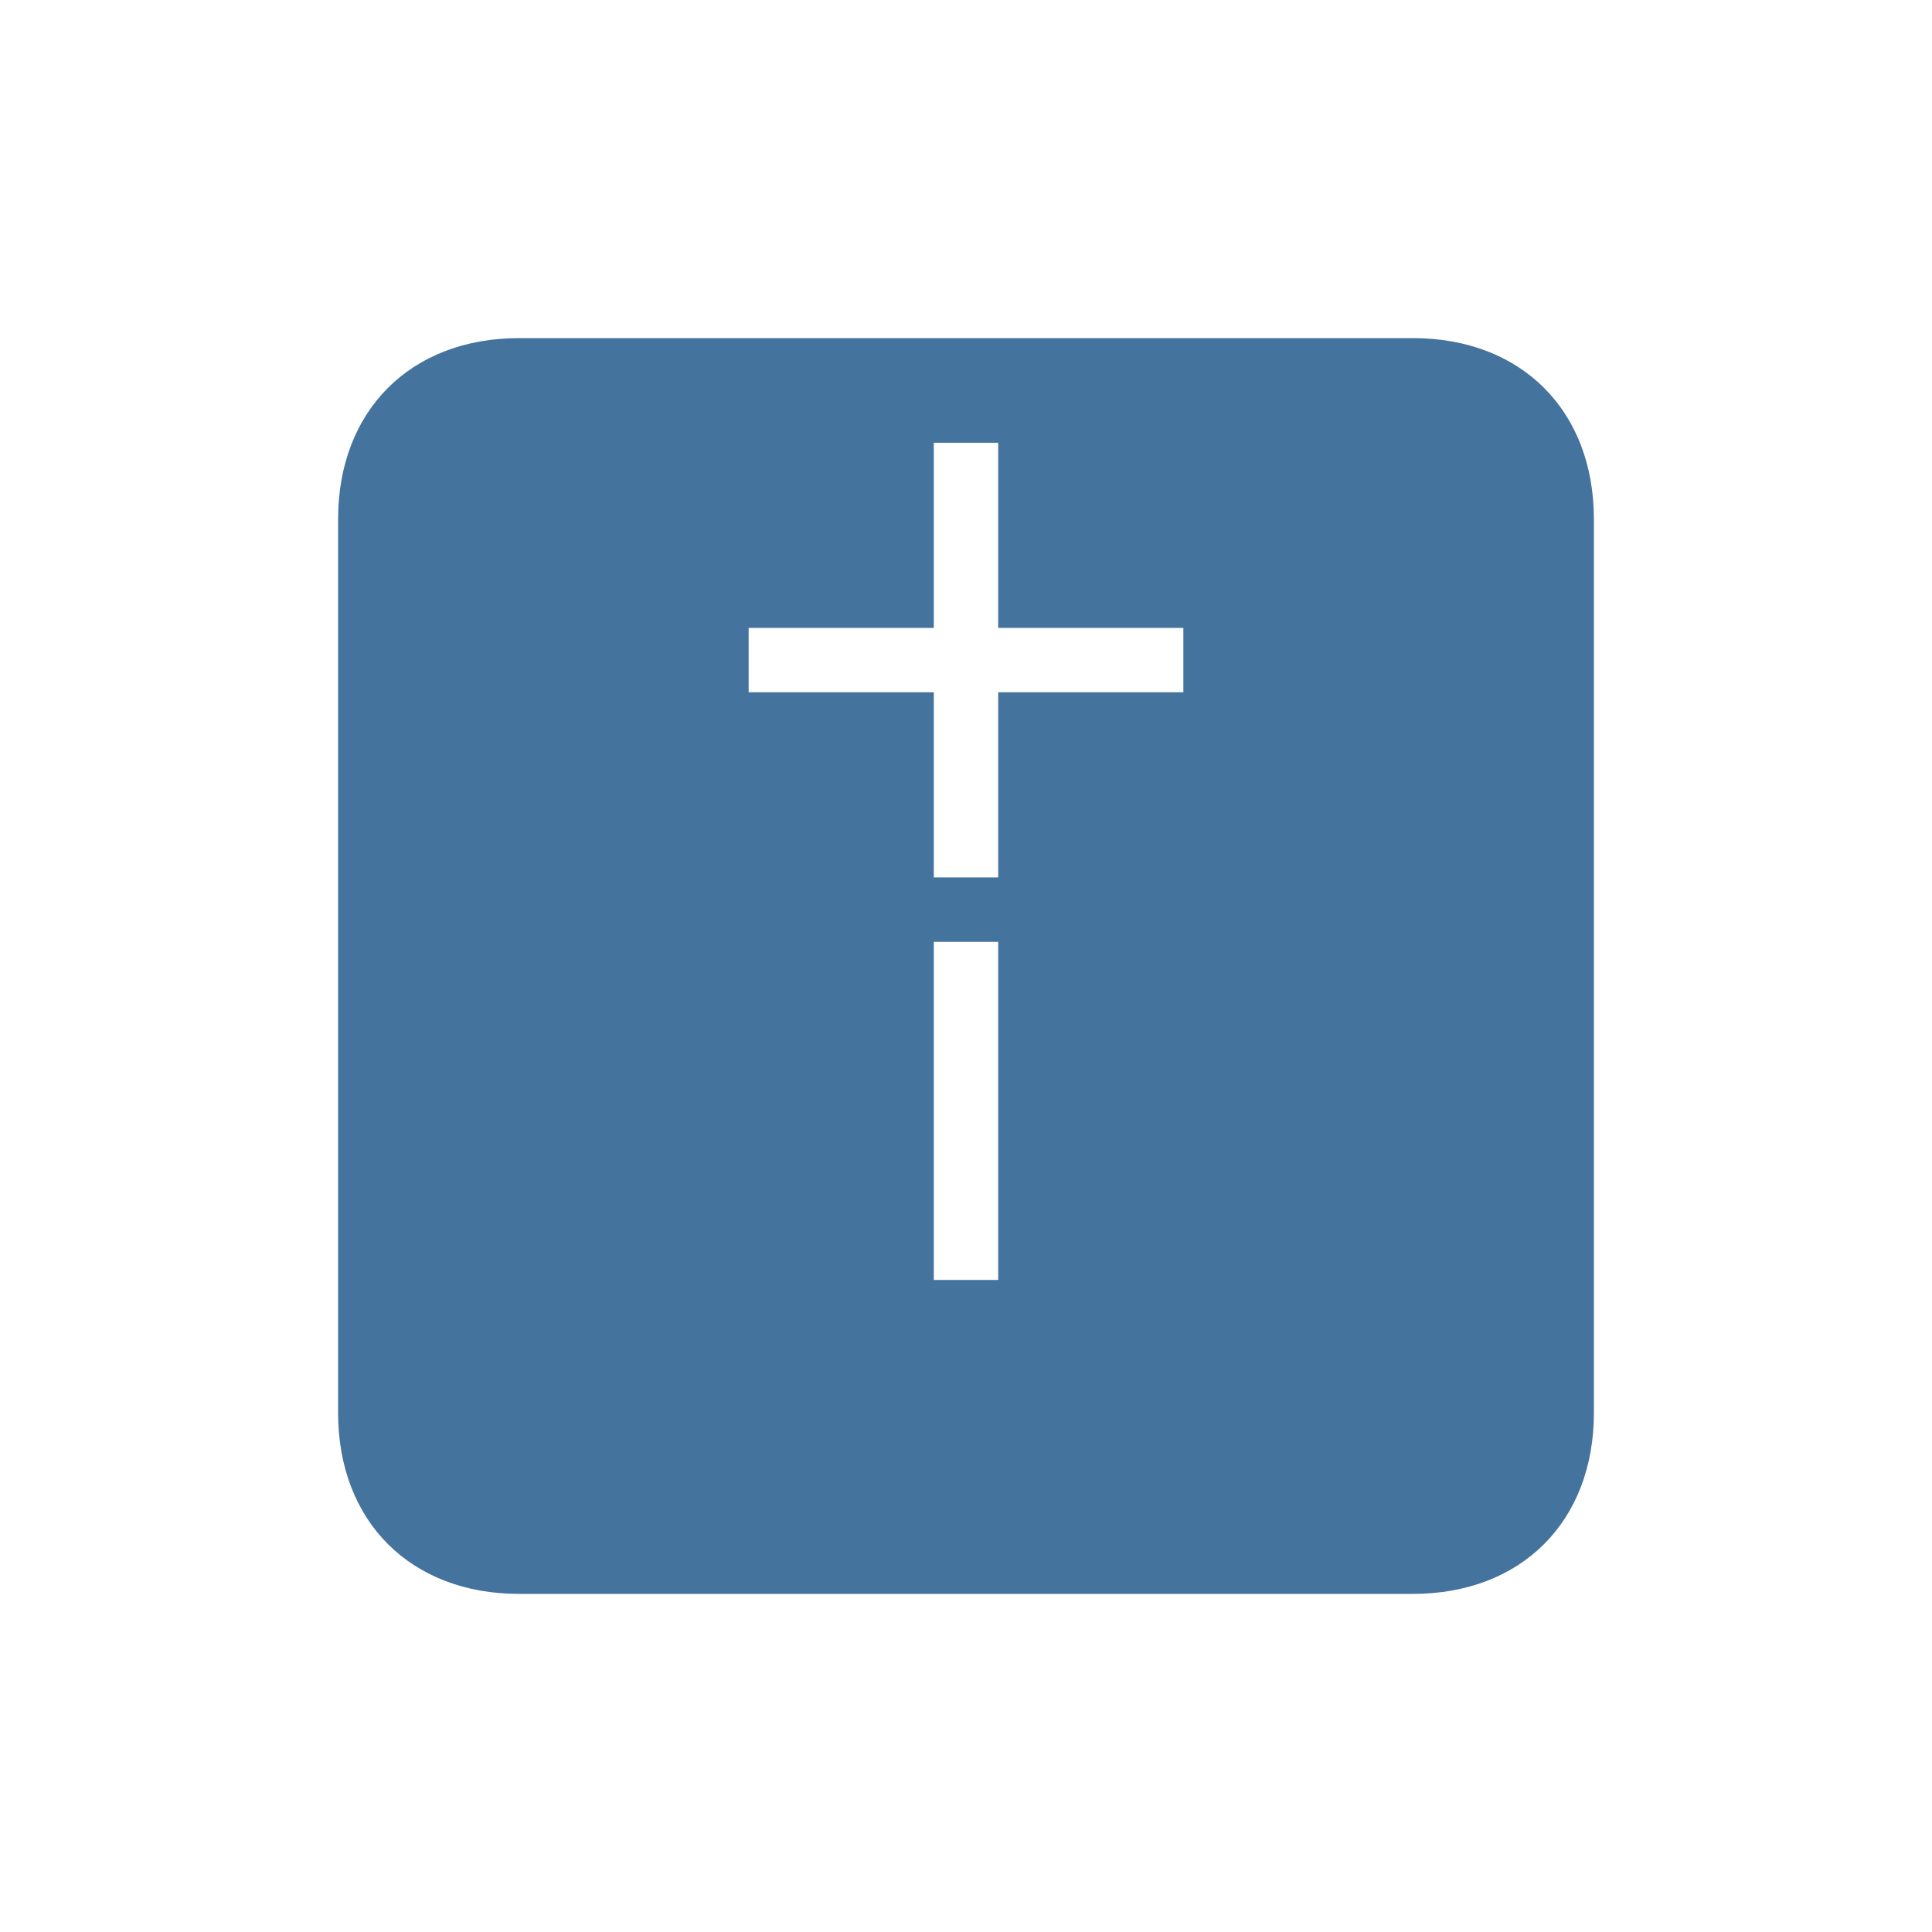
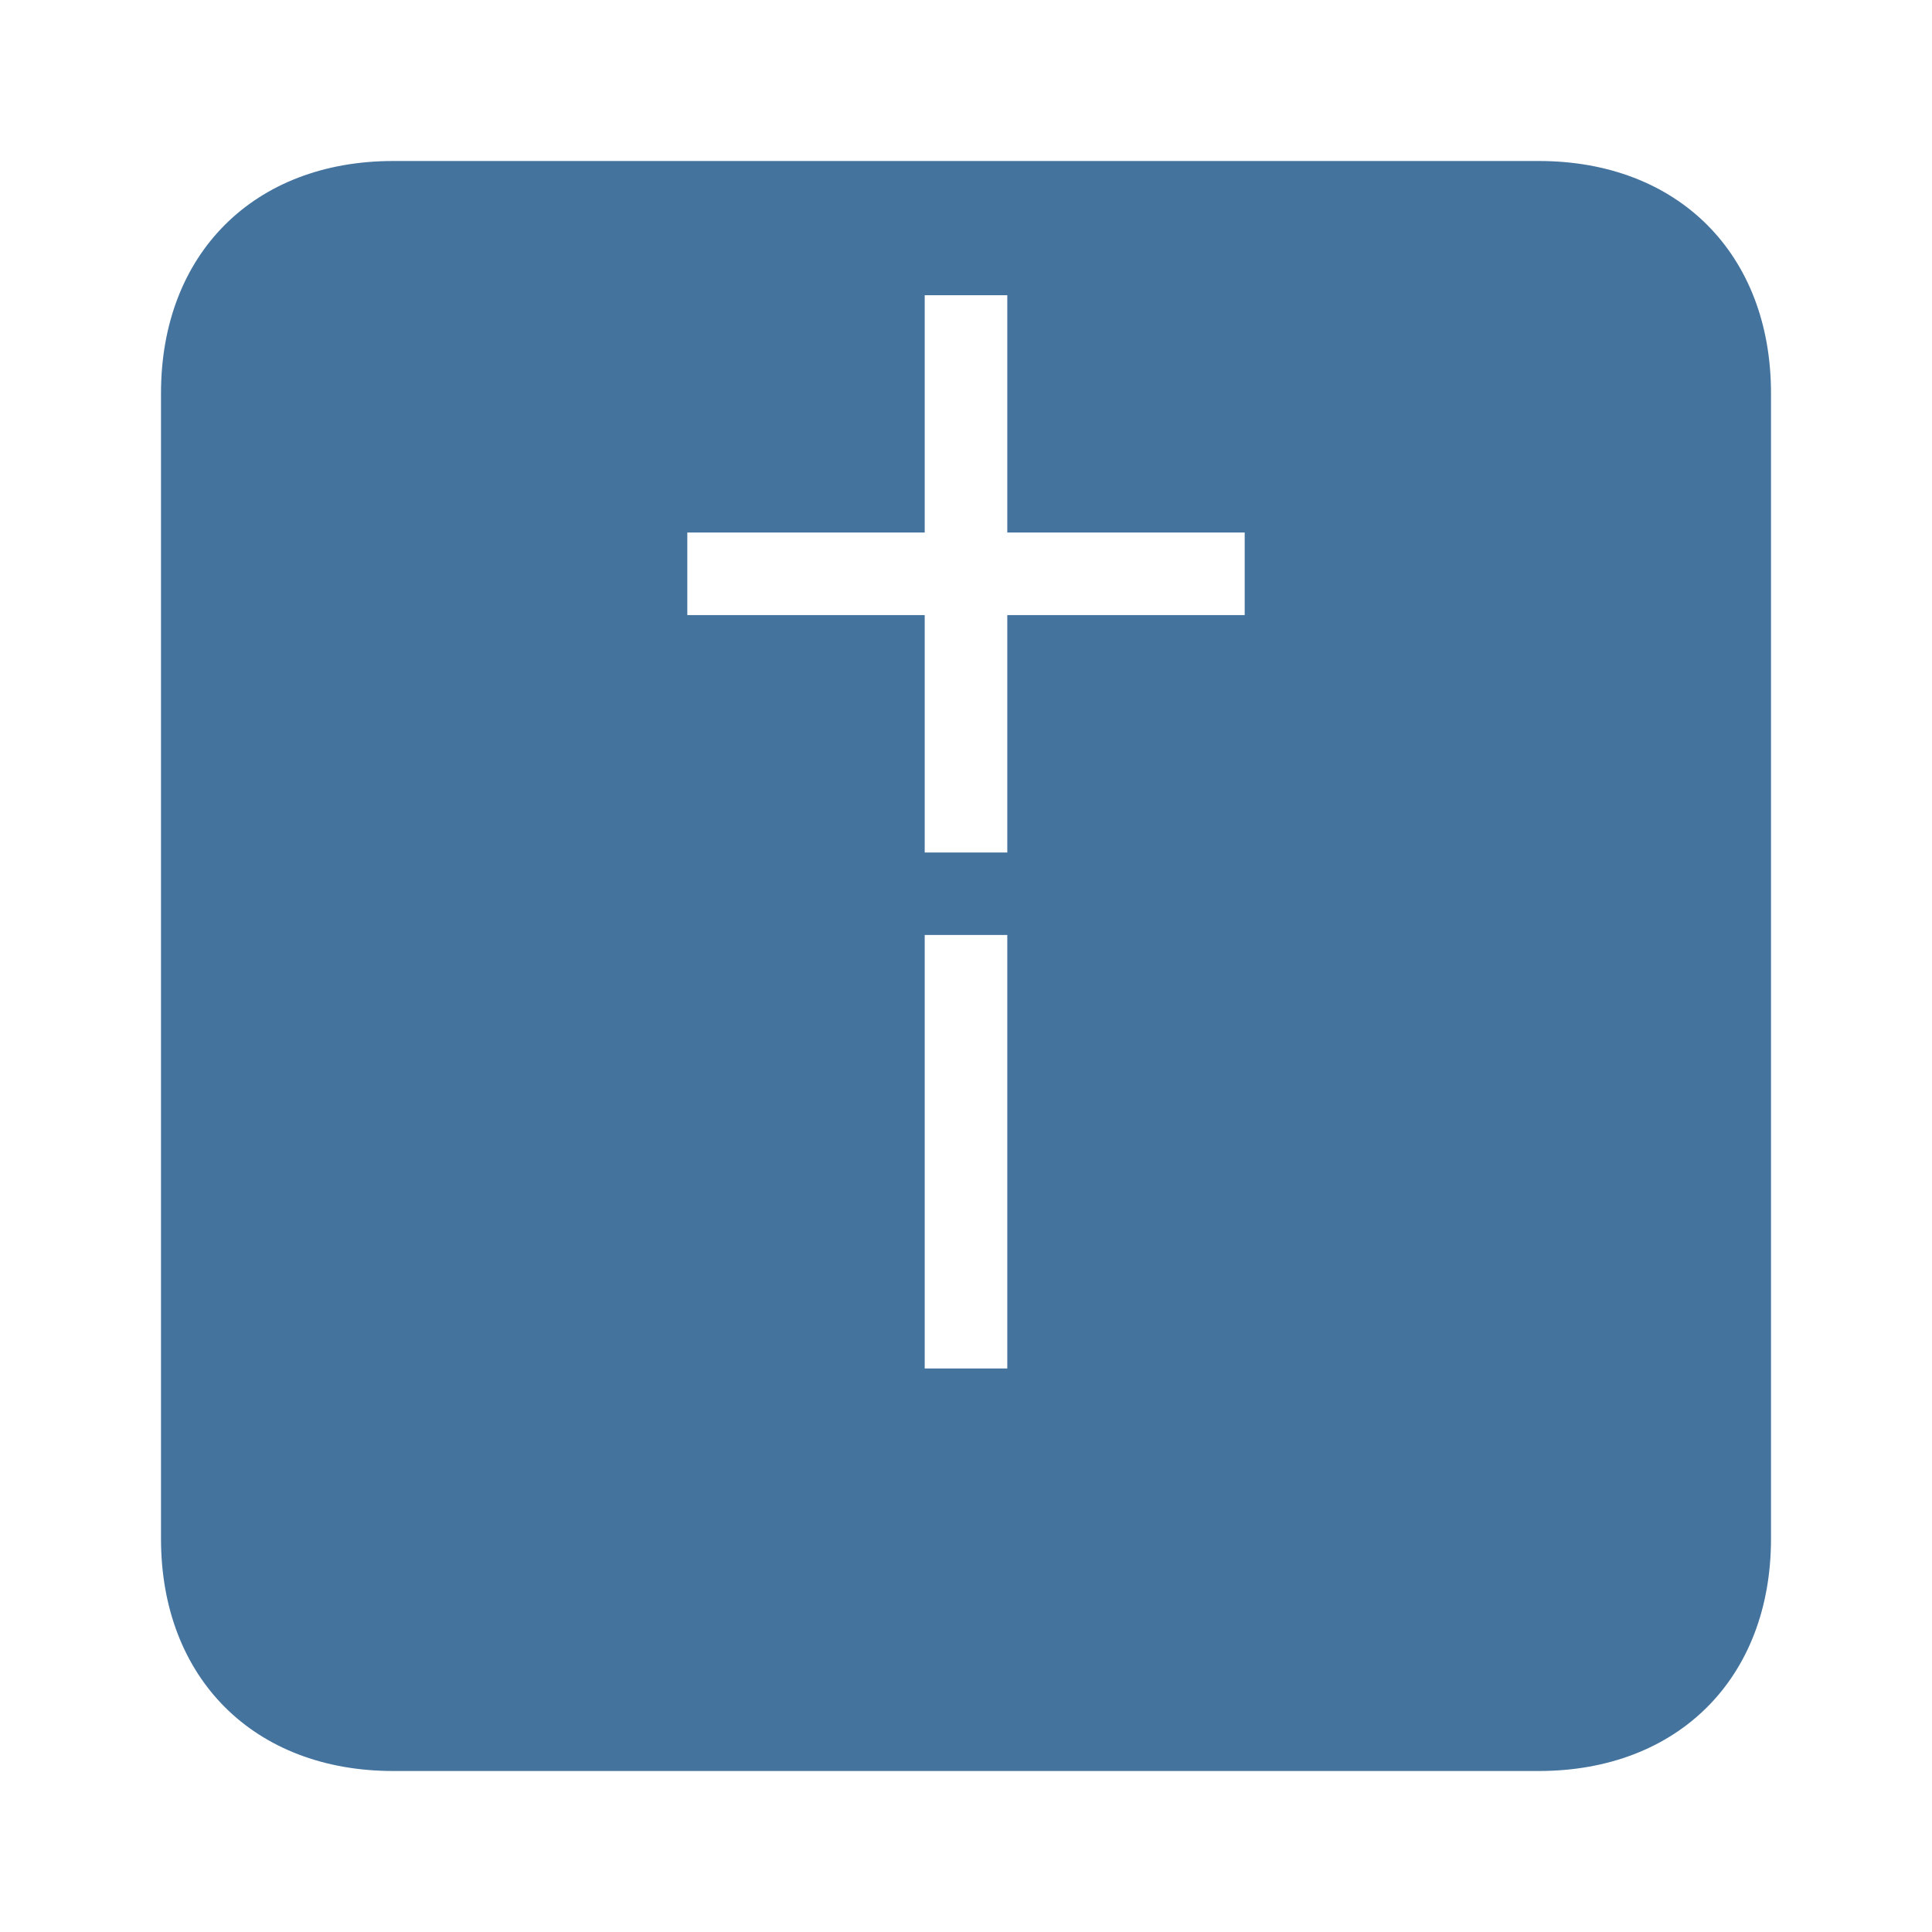
- <svg xmlns="http://www.w3.org/2000/svg" width="24" height="24" viewBox="0 0 24 24" version="1.1">
-   <path style="fill:#44739e" fill-rule="evenodd" d="M 6.45,4.2 C 5.1,4.2 4.2,5.1 4.2,6.45 L 4.2,17.55 C 4.2,18.9 5.1,19.8 6.45,19.8 L 17.55,19.8 C 18.9,19.8 19.8,18.9 19.8,17.55 L 19.8,6.45 C 19.8,5.1 18.9,4.2 17.55,4.2 Z M 11.6,5.5 L 12.4,5.5 L 12.4,7.8 L 14.7,7.8 L 14.7,8.6 L 12.4,8.6 L 12.4,10.9 L 11.6,10.9 L 11.6,8.6 L 9.3,8.6 L 9.3,7.8 L 11.6,7.8 Z M 11.6,11.7 L 12.4,11.7 L 12.4,15.9 L 11.6,15.9 Z" />
+ <svg xmlns="http://www.w3.org/2000/svg" viewBox="0 0 24 24">
+   <path fill="#44739e" fill-rule="evenodd" d="M4.885 2C3.154 2 2 3.154 2 4.885v14.23C2 20.846 3.154 22 4.885 22h14.23C20.846 22 22 20.846 22 19.115V4.885C22 3.154 20.846 2 19.115 2Zm6.602 1.667h1.026v2.948h2.949v1.026h-2.949v2.949h-1.026V7.641H8.538V6.615h2.949Zm0 7.948h1.026V17h-1.026Z" />
</svg>
